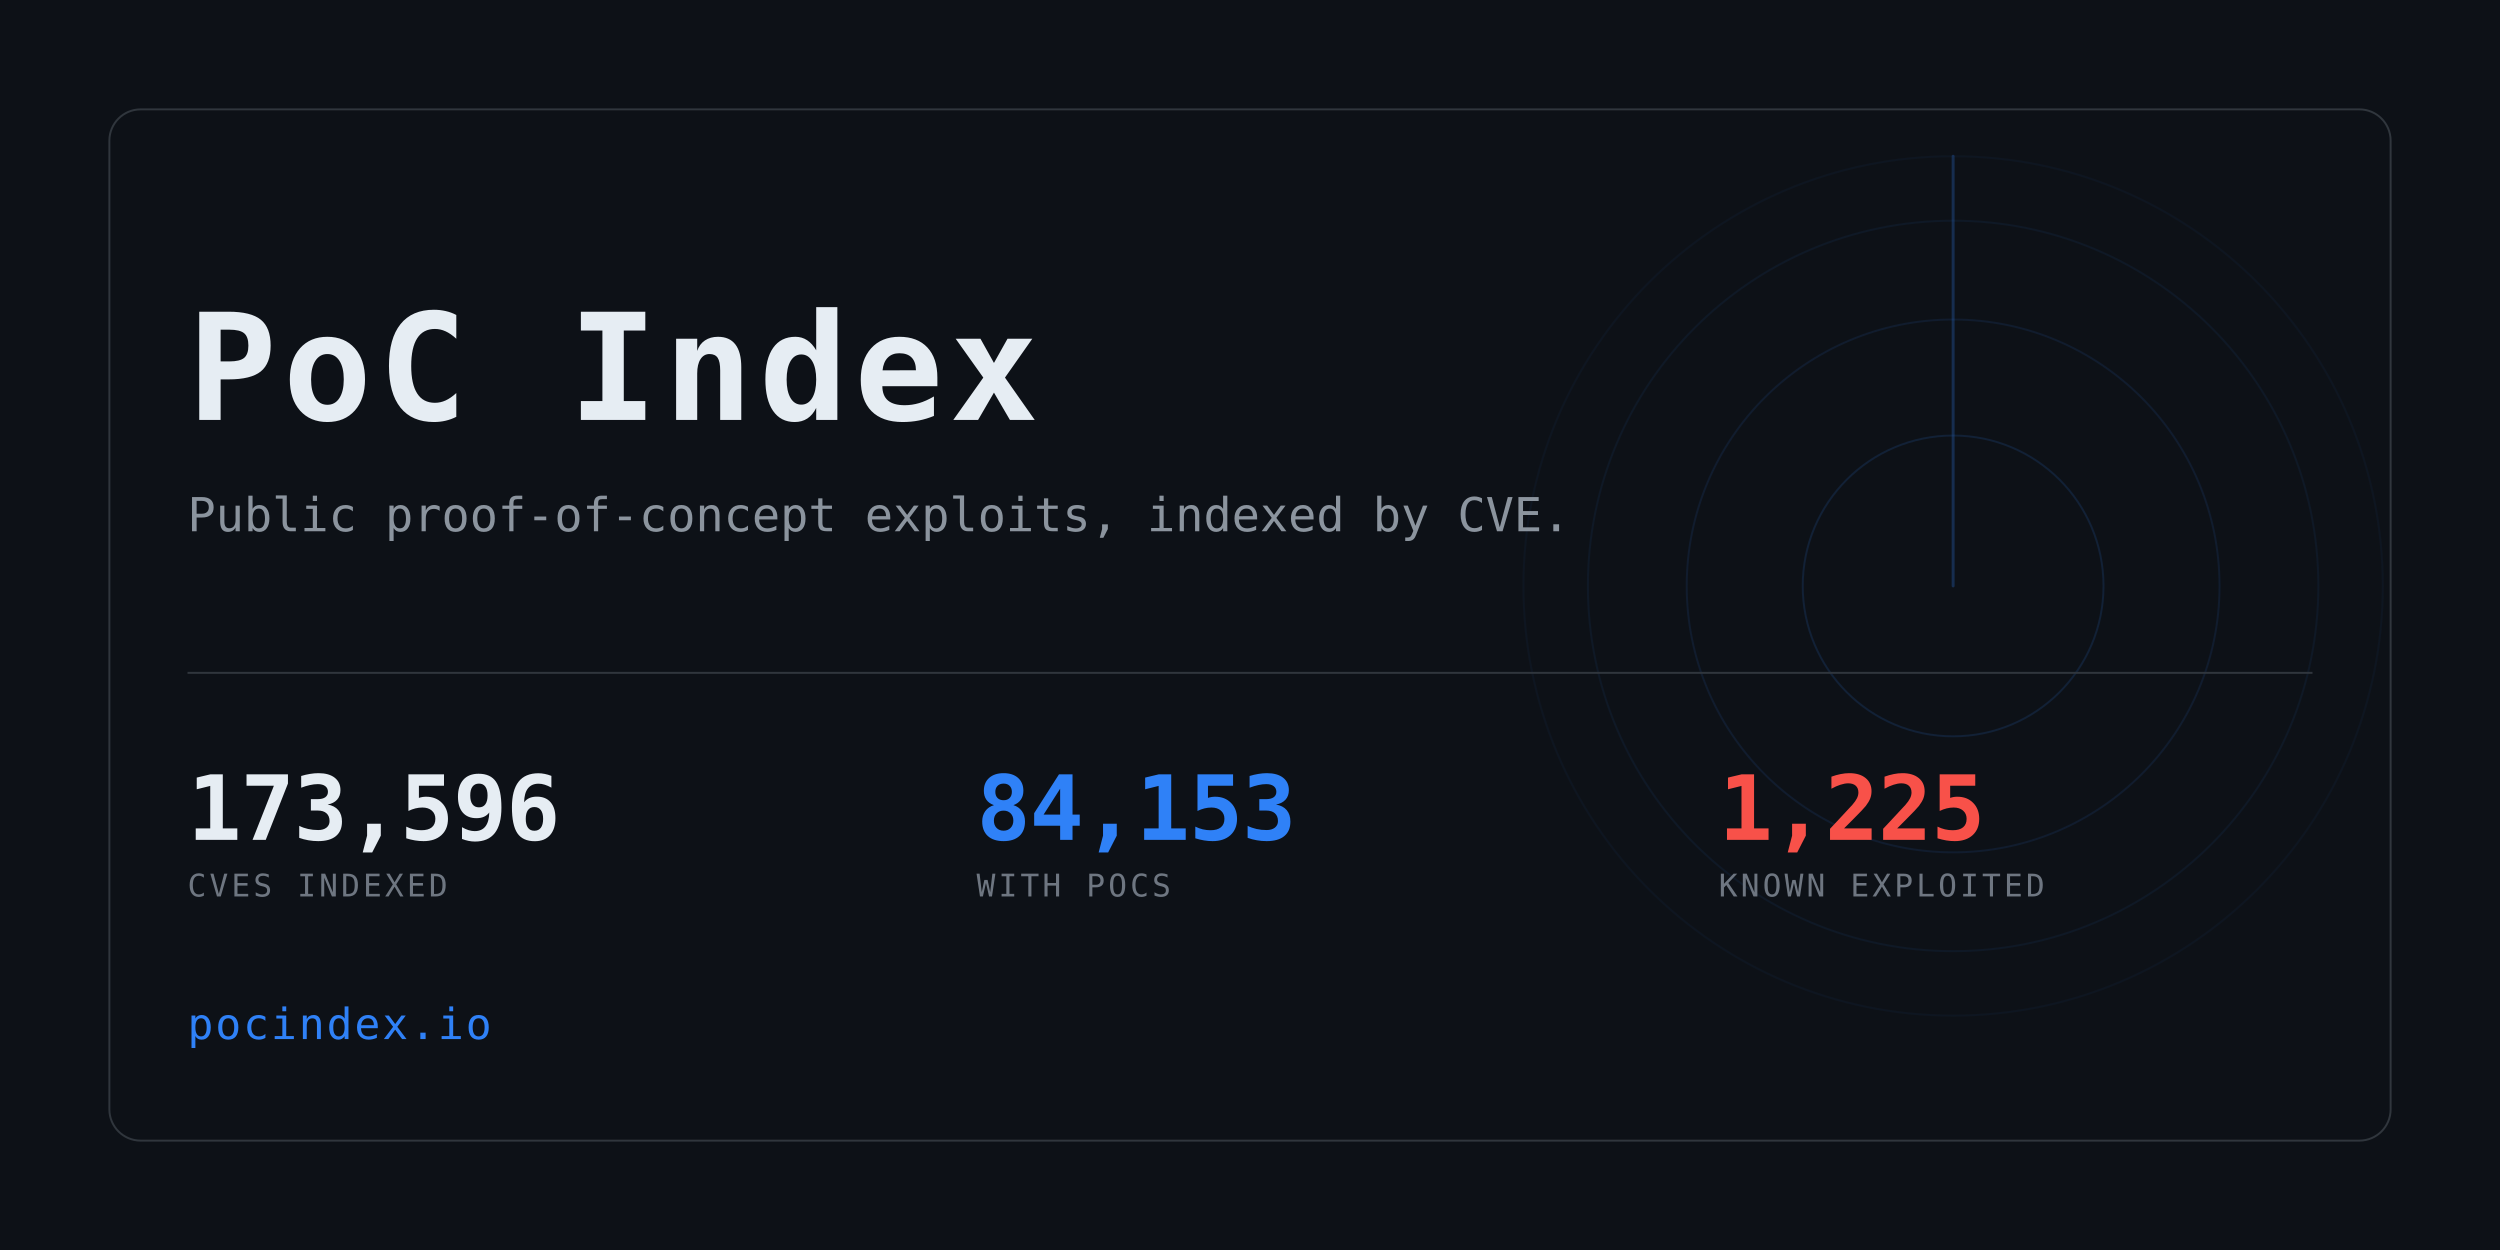
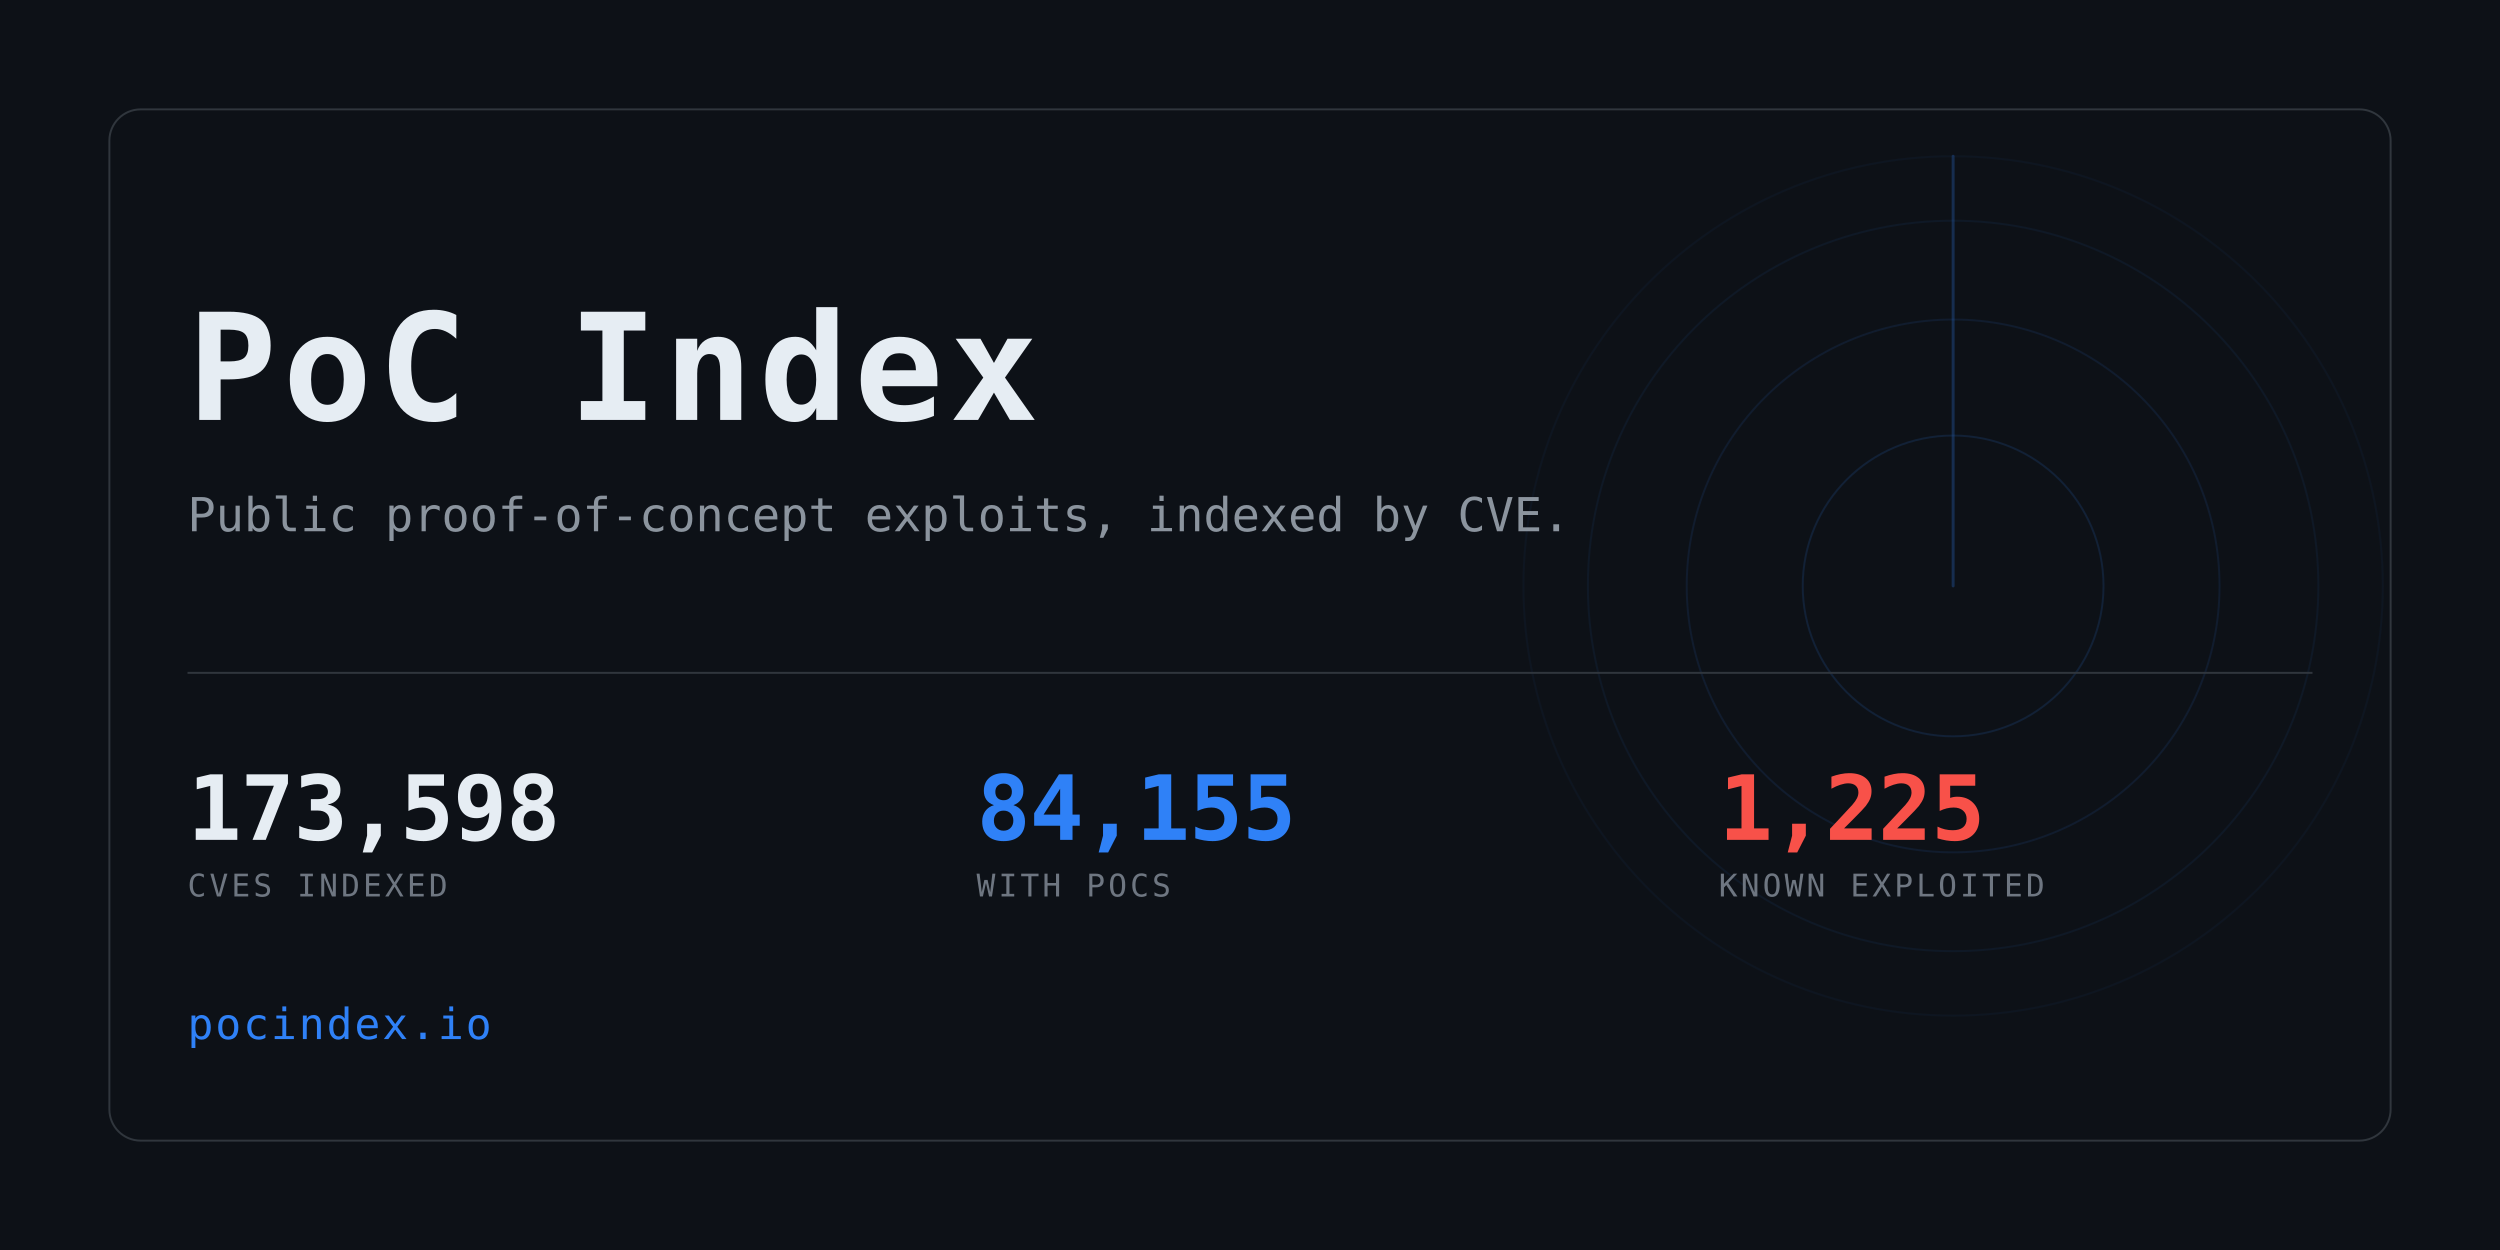
<svg xmlns="http://www.w3.org/2000/svg" width="1280" height="640" viewBox="0 0 1280 640" role="img" aria-label="PoC Index">
  <clipPath id="card">
    <rect x="56" y="56" width="1168" height="528" rx="16" />
  </clipPath>
  <rect width="1280" height="640" fill="#0d1117" />
  <g clip-path="url(#card)" opacity="0.6">
    <g>
      <circle cx="1000" cy="300" r="77.0" fill="none" stroke="#2f81f7" stroke-width="1" opacity="0.234" />
      <circle cx="1000" cy="300" r="136.4" fill="none" stroke="#2f81f7" stroke-width="1" opacity="0.169" />
      <circle cx="1000" cy="300" r="187.0" fill="none" stroke="#2f81f7" stroke-width="1" opacity="0.117" />
      <circle cx="1000" cy="300" r="220.0" fill="none" stroke="#2f81f7" stroke-width="1" opacity="0.078" />
      <line x1="1000" y1="300" x2="1000" y2="80.0" stroke="#2f81f7" stroke-width="1.5" stroke-linecap="round" opacity="0.416">
        <animateTransform attributeName="transform" type="rotate" from="0 1000 300" to="360 1000 300" dur="8s" repeatCount="indefinite" />
      </line>
    </g>
  </g>
  <rect x="56" y="56" width="1168" height="528" rx="16" fill="none" stroke="#30363d" />
  <text x="96" y="215" font-family="ui-monospace,SFMono-Regular,Menlo,Consolas,monospace" font-size="76" font-weight="700" fill="#e6edf3" letter-spacing="3">PoC Index</text>
  <text x="96" y="272" font-family="ui-monospace,SFMono-Regular,Menlo,Consolas,monospace" font-size="24" fill="#8b949e">
    Public proof-of-concept exploits, indexed by CVE.</text>
  <rect x="96" y="344" width="1088" height="1" fill="#30363d" />
-   <text x="96" y="430" font-family="ui-monospace,SFMono-Regular,Menlo,Consolas,monospace" font-size="46" font-weight="700" fill="#e6edf3" letter-spacing="-0.5">173,596</text>
+   <text x="96" y="430" font-family="ui-monospace,SFMono-Regular,Menlo,Consolas,monospace" font-size="46" font-weight="700" fill="#e6edf3" letter-spacing="-0.5">173,598</text>
  <text x="96" y="459" font-family="ui-monospace,SFMono-Regular,Menlo,Consolas,monospace" font-size="16" fill="#6e7681" letter-spacing="1.6">CVES INDEXED</text>
-   <text x="500" y="430" font-family="ui-monospace,SFMono-Regular,Menlo,Consolas,monospace" font-size="46" font-weight="700" fill="#2f81f7" letter-spacing="-0.5">84,153</text>
+   <text x="500" y="430" font-family="ui-monospace,SFMono-Regular,Menlo,Consolas,monospace" font-size="46" font-weight="700" fill="#2f81f7" letter-spacing="-0.5">84,155</text>
  <text x="500" y="459" font-family="ui-monospace,SFMono-Regular,Menlo,Consolas,monospace" font-size="16" fill="#6e7681" letter-spacing="1.6">WITH POCS</text>
  <text x="880" y="430" font-family="ui-monospace,SFMono-Regular,Menlo,Consolas,monospace" font-size="46" font-weight="700" fill="#f85149" letter-spacing="-0.5">1,225</text>
  <text x="880" y="459" font-family="ui-monospace,SFMono-Regular,Menlo,Consolas,monospace" font-size="16" fill="#6e7681" letter-spacing="1.6">KNOWN EXPLOITED</text>
  <text x="96" y="532" font-family="ui-monospace,SFMono-Regular,Menlo,Consolas,monospace" font-size="22" fill="#2f81f7" letter-spacing="1">pocindex.io</text>
</svg>
